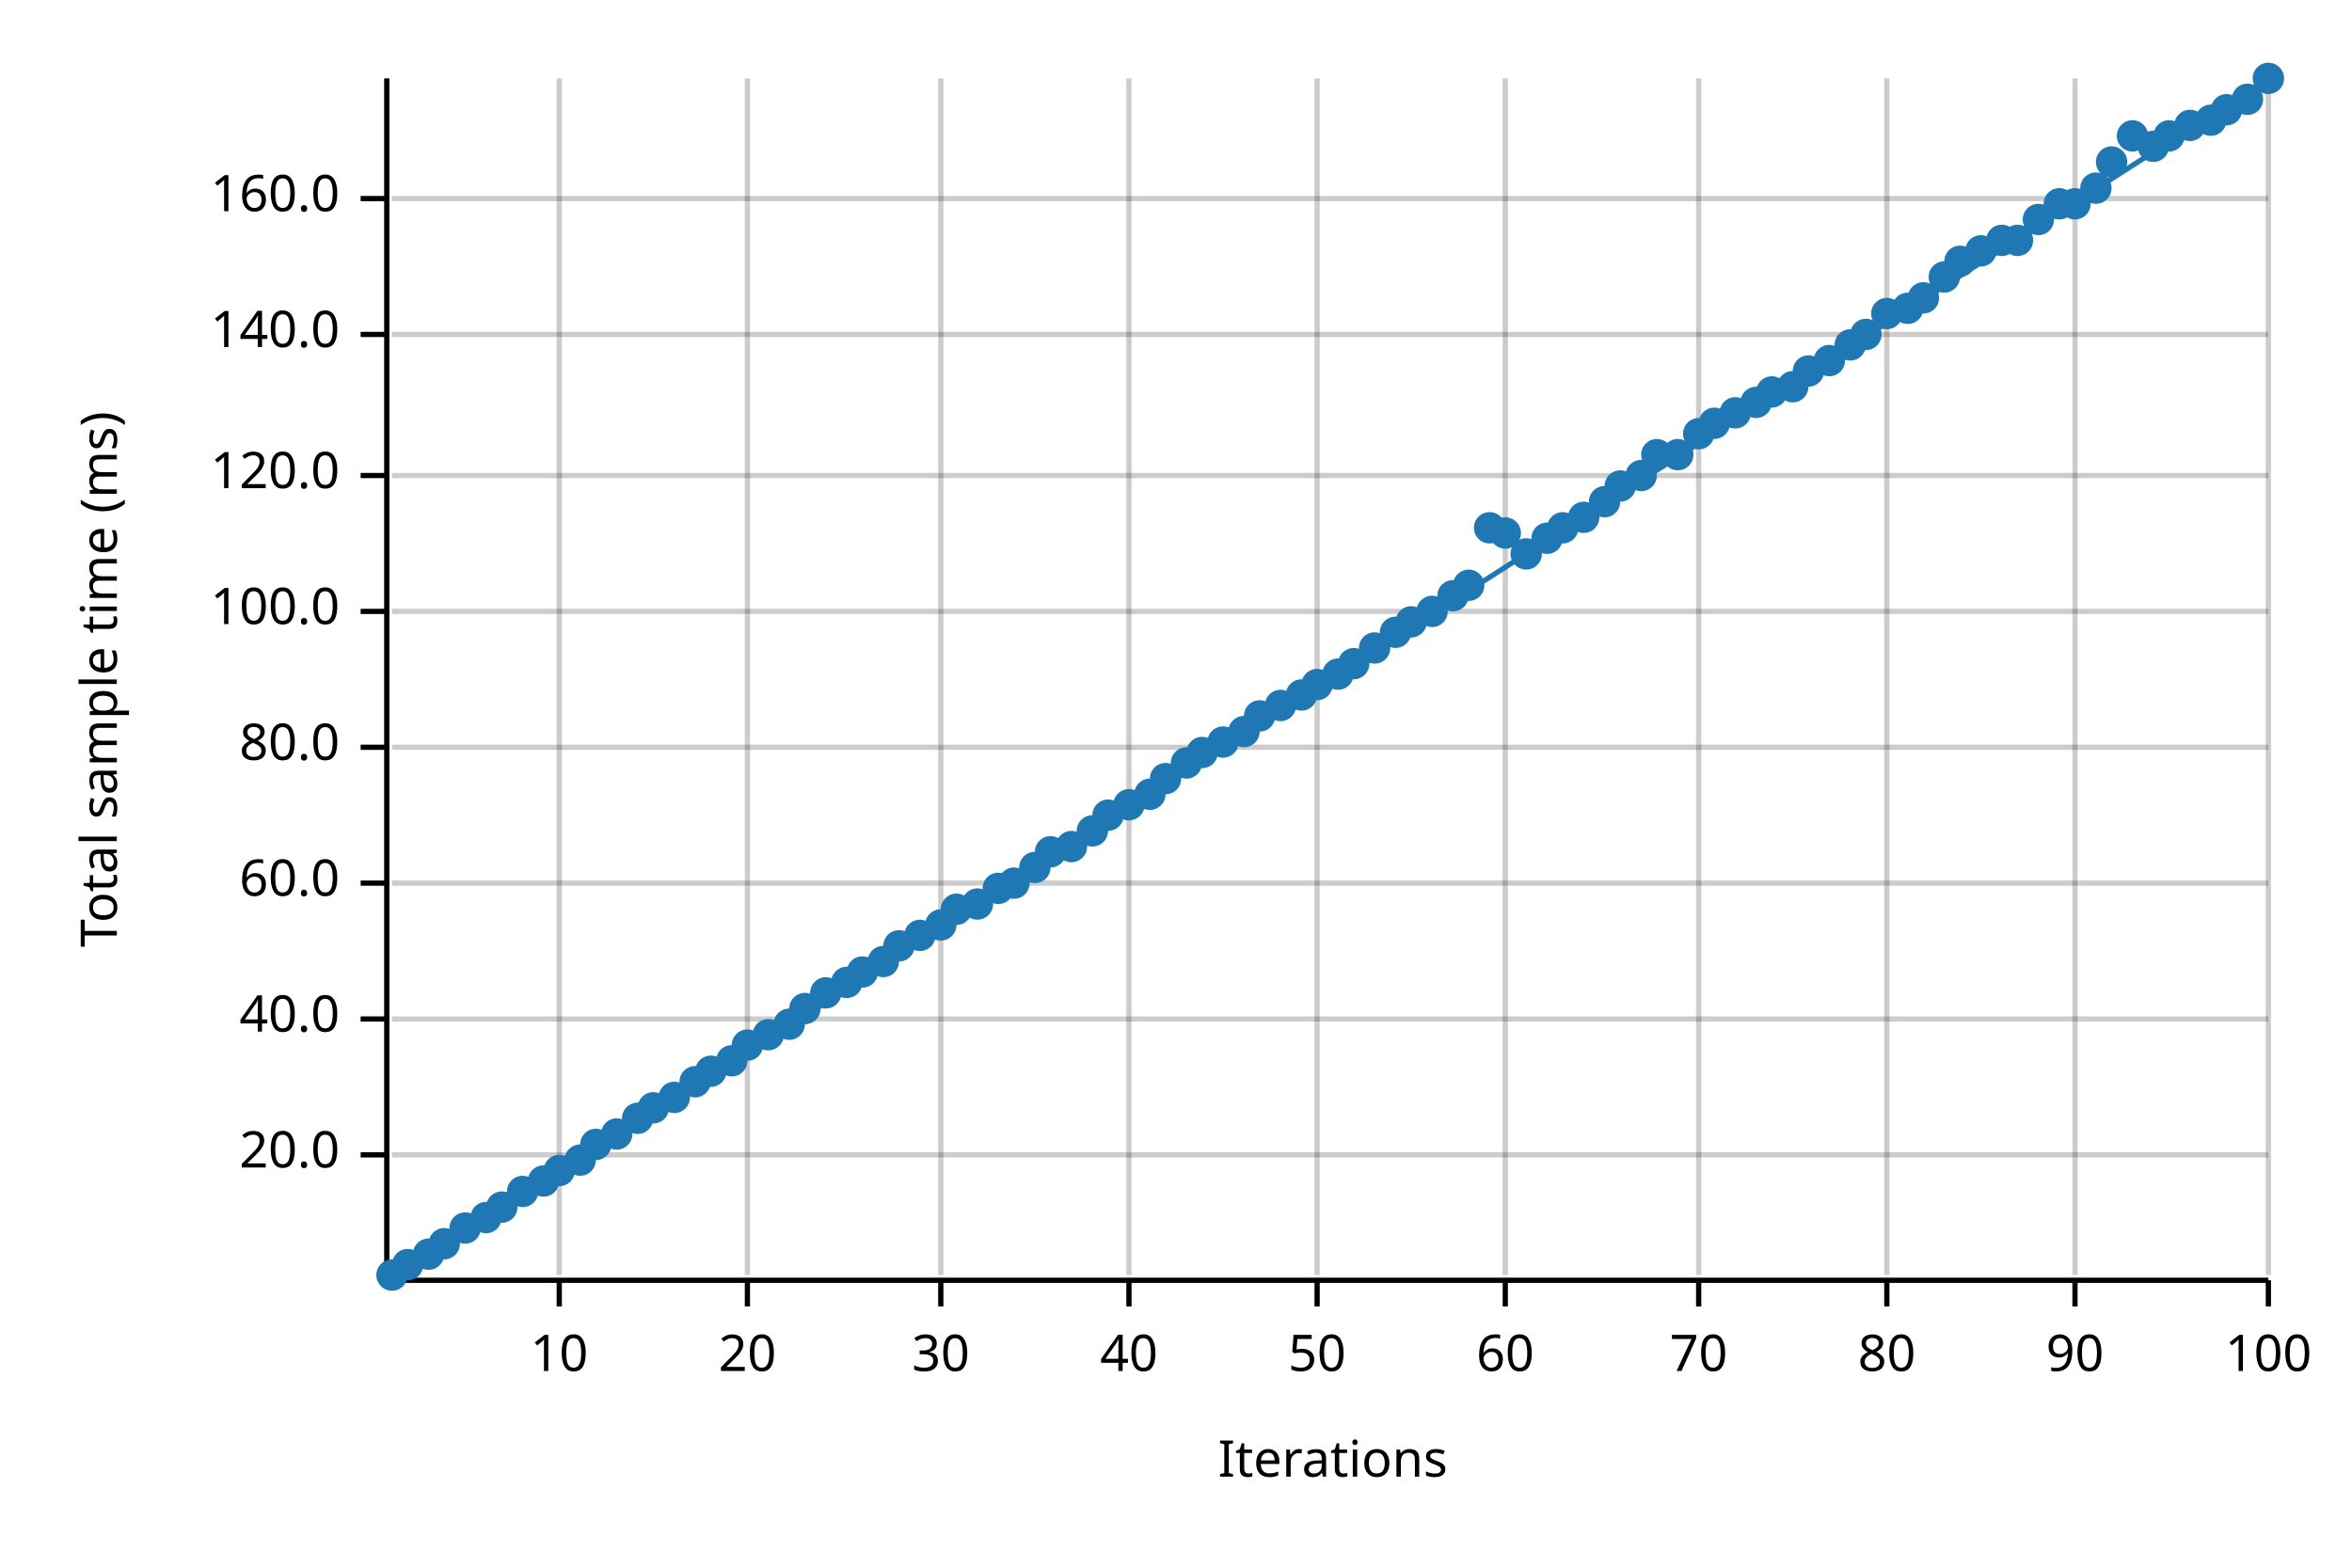
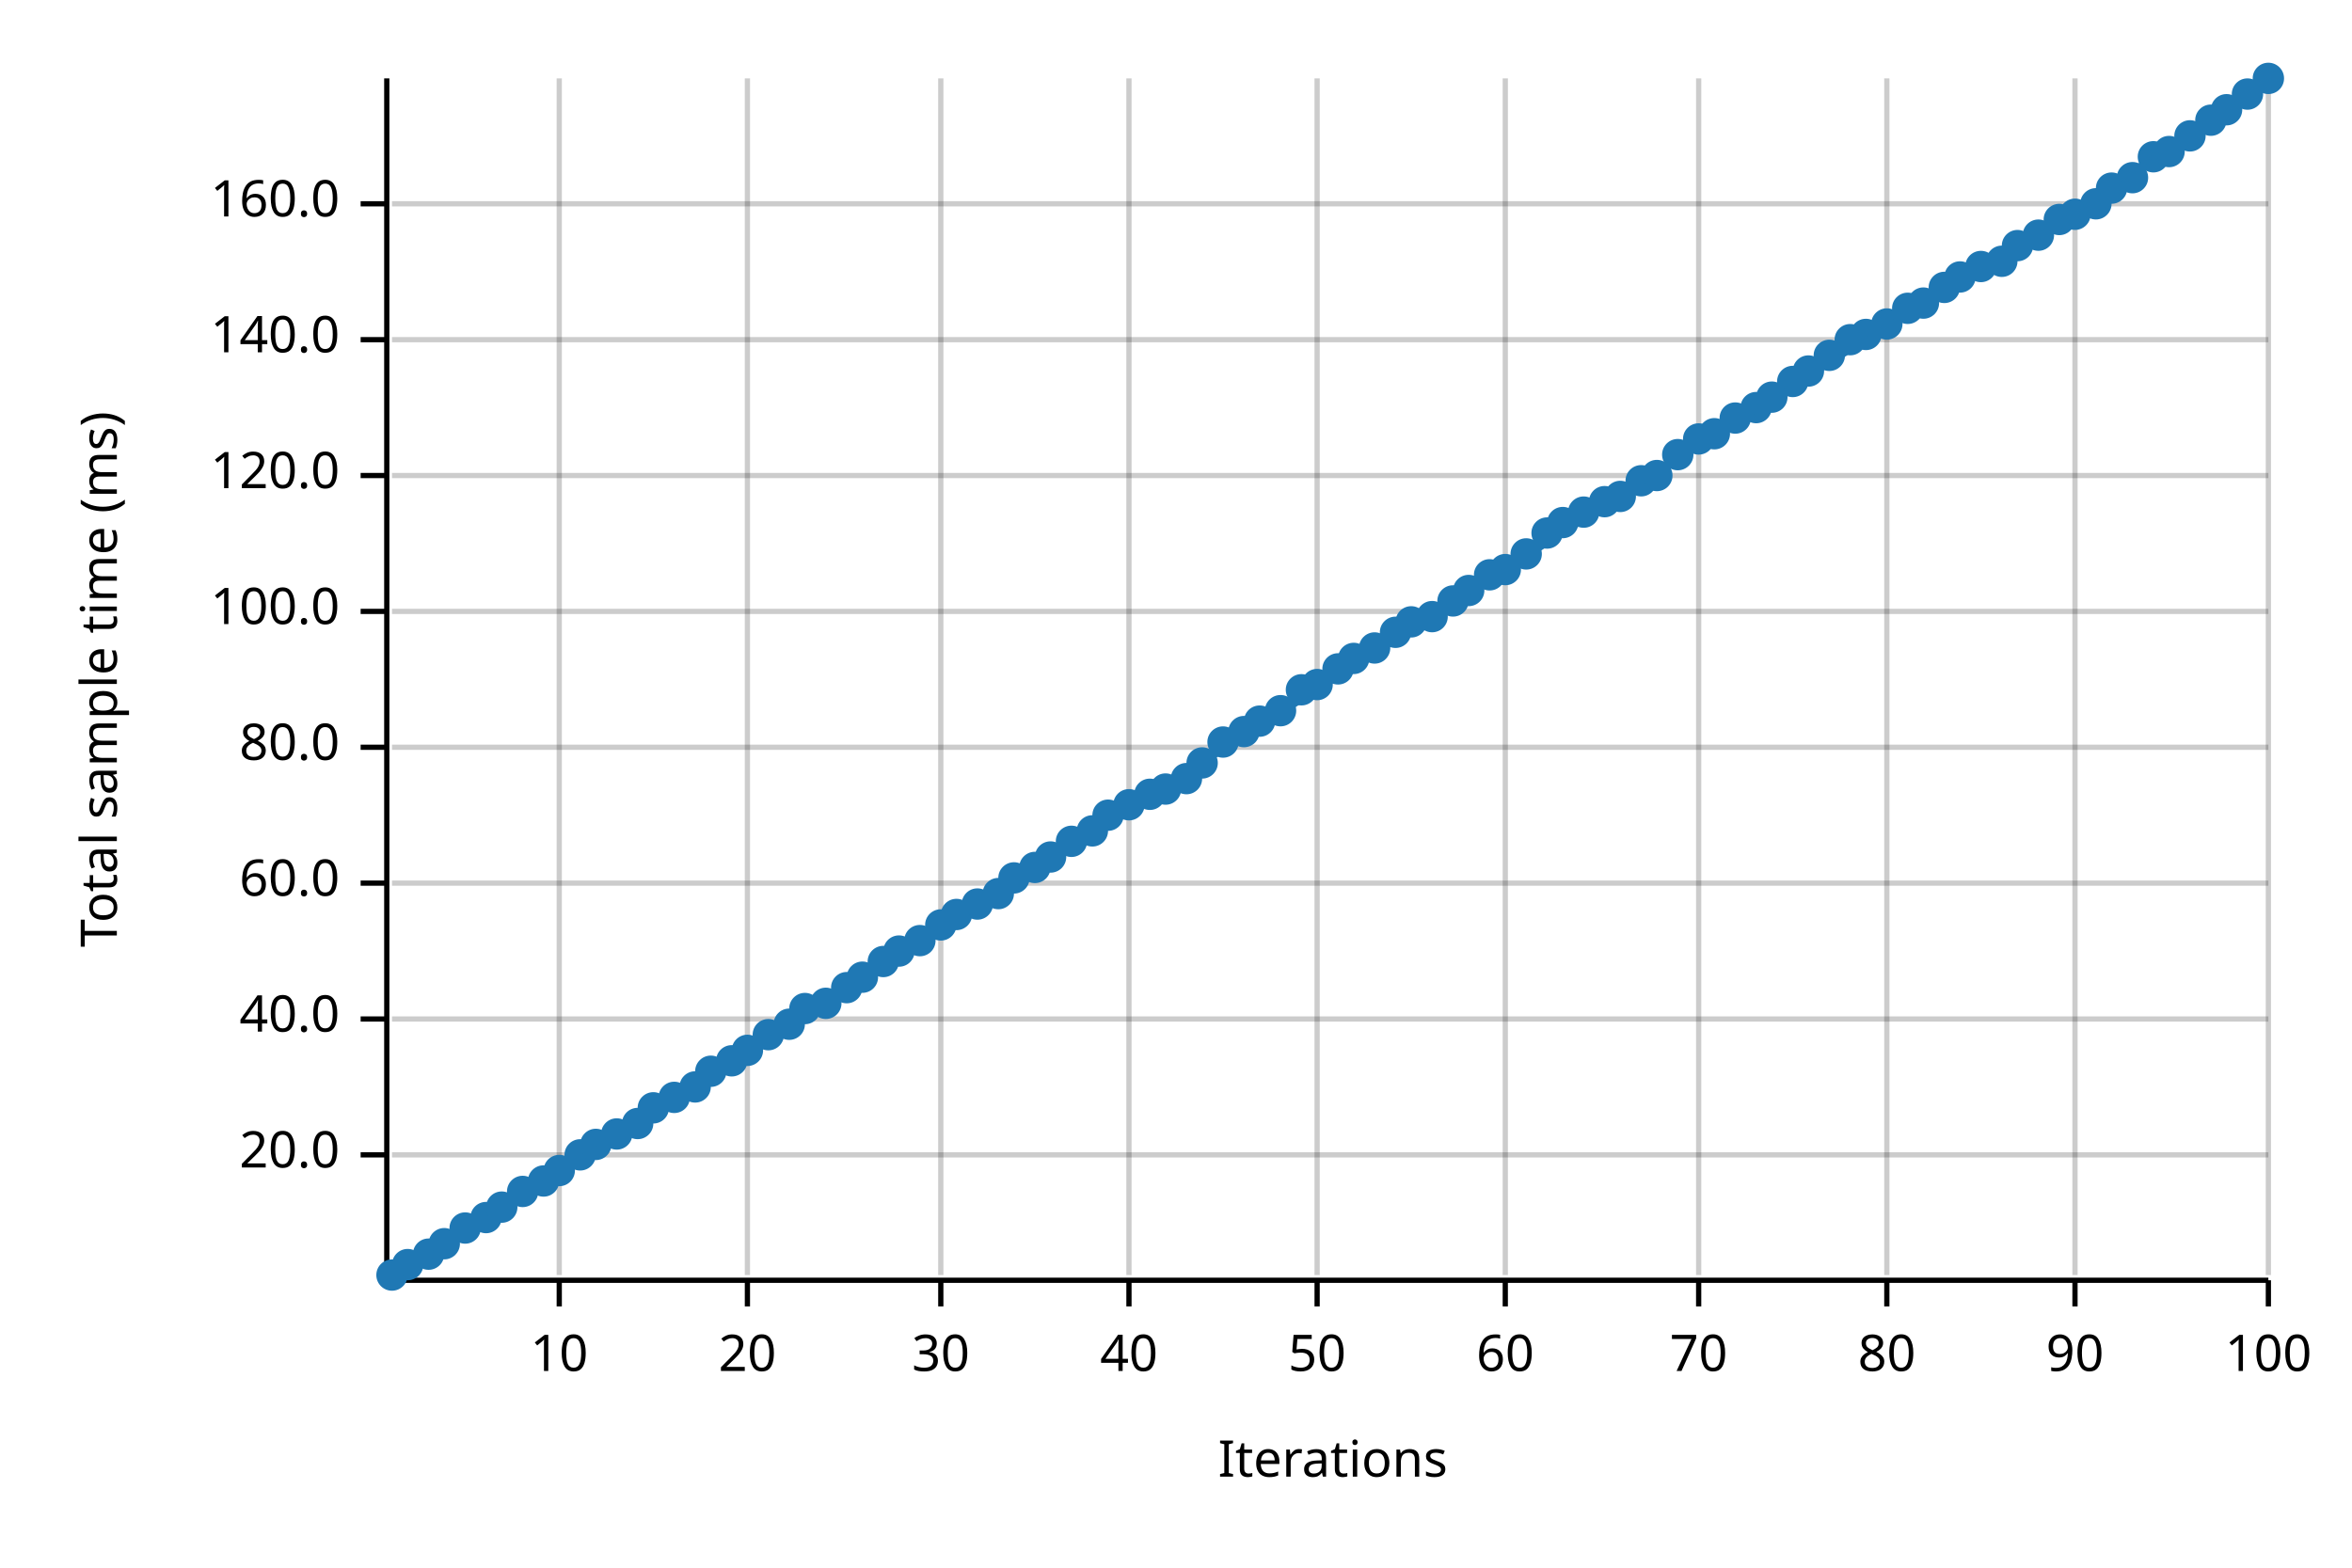
<svg xmlns="http://www.w3.org/2000/svg" width="450" height="300" viewBox="0 0 450 300">
  <text x="15" y="130" dy="0.76em" text-anchor="middle" font-family="sans-serif" font-size="9.677" opacity="1" fill="#000000" transform="rotate(270, 15, 130)">
Total sample time (ms)
</text>
  <text x="255" y="285" dy="-0.5ex" text-anchor="middle" font-family="sans-serif" font-size="9.677" opacity="1" fill="#000000">
Iterations
</text>
  <line opacity="0.2" stroke="#000000" stroke-width="1" x1="107" y1="244" x2="107" y2="15" />
  <line opacity="0.2" stroke="#000000" stroke-width="1" x1="143" y1="244" x2="143" y2="15" />
  <line opacity="0.2" stroke="#000000" stroke-width="1" x1="180" y1="244" x2="180" y2="15" />
  <line opacity="0.2" stroke="#000000" stroke-width="1" x1="216" y1="244" x2="216" y2="15" />
  <line opacity="0.2" stroke="#000000" stroke-width="1" x1="252" y1="244" x2="252" y2="15" />
  <line opacity="0.2" stroke="#000000" stroke-width="1" x1="288" y1="244" x2="288" y2="15" />
  <line opacity="0.2" stroke="#000000" stroke-width="1" x1="325" y1="244" x2="325" y2="15" />
  <line opacity="0.2" stroke="#000000" stroke-width="1" x1="361" y1="244" x2="361" y2="15" />
  <line opacity="0.2" stroke="#000000" stroke-width="1" x1="397" y1="244" x2="397" y2="15" />
  <line opacity="0.2" stroke="#000000" stroke-width="1" x1="434" y1="244" x2="434" y2="15" />
  <line opacity="0.2" stroke="#000000" stroke-width="1" x1="75" y1="221" x2="434" y2="221" />
  <line opacity="0.2" stroke="#000000" stroke-width="1" x1="75" y1="195" x2="434" y2="195" />
  <line opacity="0.2" stroke="#000000" stroke-width="1" x1="75" y1="169" x2="434" y2="169" />
  <line opacity="0.2" stroke="#000000" stroke-width="1" x1="75" y1="143" x2="434" y2="143" />
  <line opacity="0.2" stroke="#000000" stroke-width="1" x1="75" y1="117" x2="434" y2="117" />
  <line opacity="0.2" stroke="#000000" stroke-width="1" x1="75" y1="91" x2="434" y2="91" />
-   <line opacity="0.2" stroke="#000000" stroke-width="1" x1="75" y1="64" x2="434" y2="64" />
-   <line opacity="0.2" stroke="#000000" stroke-width="1" x1="75" y1="38" x2="434" y2="38" />
+   <line opacity="0.2" stroke="#000000" stroke-width="1" x1="75" y1="65" x2="434" y2="65" />
+   <line opacity="0.2" stroke="#000000" stroke-width="1" x1="75" y1="39" x2="434" y2="39" />
  <polyline fill="none" opacity="1" stroke="#000000" stroke-width="1" points="74,15 74,244 " />
  <text x="65" y="221" dy="0.5ex" text-anchor="end" font-family="sans-serif" font-size="9.677" opacity="1" fill="#000000">
20.0
</text>
  <polyline fill="none" opacity="1" stroke="#000000" stroke-width="1" points="69,221 74,221 " />
  <text x="65" y="195" dy="0.5ex" text-anchor="end" font-family="sans-serif" font-size="9.677" opacity="1" fill="#000000">
40.0
</text>
  <polyline fill="none" opacity="1" stroke="#000000" stroke-width="1" points="69,195 74,195 " />
  <text x="65" y="169" dy="0.5ex" text-anchor="end" font-family="sans-serif" font-size="9.677" opacity="1" fill="#000000">
60.0
</text>
  <polyline fill="none" opacity="1" stroke="#000000" stroke-width="1" points="69,169 74,169 " />
  <text x="65" y="143" dy="0.5ex" text-anchor="end" font-family="sans-serif" font-size="9.677" opacity="1" fill="#000000">
80.0
</text>
  <polyline fill="none" opacity="1" stroke="#000000" stroke-width="1" points="69,143 74,143 " />
  <text x="65" y="117" dy="0.5ex" text-anchor="end" font-family="sans-serif" font-size="9.677" opacity="1" fill="#000000">
100.0
</text>
  <polyline fill="none" opacity="1" stroke="#000000" stroke-width="1" points="69,117 74,117 " />
  <text x="65" y="91" dy="0.5ex" text-anchor="end" font-family="sans-serif" font-size="9.677" opacity="1" fill="#000000">
120.0
</text>
  <polyline fill="none" opacity="1" stroke="#000000" stroke-width="1" points="69,91 74,91 " />
-   <text x="65" y="64" dy="0.5ex" text-anchor="end" font-family="sans-serif" font-size="9.677" opacity="1" fill="#000000">
+   <text x="65" y="65" dy="0.5ex" text-anchor="end" font-family="sans-serif" font-size="9.677" opacity="1" fill="#000000">
140.0
</text>
-   <polyline fill="none" opacity="1" stroke="#000000" stroke-width="1" points="69,64 74,64 " />
-   <text x="65" y="38" dy="0.5ex" text-anchor="end" font-family="sans-serif" font-size="9.677" opacity="1" fill="#000000">
+   <polyline fill="none" opacity="1" stroke="#000000" stroke-width="1" points="69,65 74,65 " />
+   <text x="65" y="39" dy="0.5ex" text-anchor="end" font-family="sans-serif" font-size="9.677" opacity="1" fill="#000000">
160.0
</text>
-   <polyline fill="none" opacity="1" stroke="#000000" stroke-width="1" points="69,38 74,38 " />
+   <polyline fill="none" opacity="1" stroke="#000000" stroke-width="1" points="69,39 74,39 " />
  <polyline fill="none" opacity="1" stroke="#000000" stroke-width="1" points="75,245 434,245 " />
  <text x="107" y="255" dy="0.76em" text-anchor="middle" font-family="sans-serif" font-size="9.677" opacity="1" fill="#000000">
10
</text>
  <polyline fill="none" opacity="1" stroke="#000000" stroke-width="1" points="107,245 107,250 " />
  <text x="143" y="255" dy="0.76em" text-anchor="middle" font-family="sans-serif" font-size="9.677" opacity="1" fill="#000000">
20
</text>
  <polyline fill="none" opacity="1" stroke="#000000" stroke-width="1" points="143,245 143,250 " />
  <text x="180" y="255" dy="0.76em" text-anchor="middle" font-family="sans-serif" font-size="9.677" opacity="1" fill="#000000">
30
</text>
  <polyline fill="none" opacity="1" stroke="#000000" stroke-width="1" points="180,245 180,250 " />
  <text x="216" y="255" dy="0.76em" text-anchor="middle" font-family="sans-serif" font-size="9.677" opacity="1" fill="#000000">
40
</text>
  <polyline fill="none" opacity="1" stroke="#000000" stroke-width="1" points="216,245 216,250 " />
  <text x="252" y="255" dy="0.76em" text-anchor="middle" font-family="sans-serif" font-size="9.677" opacity="1" fill="#000000">
50
</text>
  <polyline fill="none" opacity="1" stroke="#000000" stroke-width="1" points="252,245 252,250 " />
  <text x="288" y="255" dy="0.76em" text-anchor="middle" font-family="sans-serif" font-size="9.677" opacity="1" fill="#000000">
60
</text>
  <polyline fill="none" opacity="1" stroke="#000000" stroke-width="1" points="288,245 288,250 " />
  <text x="325" y="255" dy="0.76em" text-anchor="middle" font-family="sans-serif" font-size="9.677" opacity="1" fill="#000000">
70
</text>
  <polyline fill="none" opacity="1" stroke="#000000" stroke-width="1" points="325,245 325,250 " />
  <text x="361" y="255" dy="0.76em" text-anchor="middle" font-family="sans-serif" font-size="9.677" opacity="1" fill="#000000">
80
</text>
  <polyline fill="none" opacity="1" stroke="#000000" stroke-width="1" points="361,245 361,250 " />
  <text x="397" y="255" dy="0.76em" text-anchor="middle" font-family="sans-serif" font-size="9.677" opacity="1" fill="#000000">
90
</text>
  <polyline fill="none" opacity="1" stroke="#000000" stroke-width="1" points="397,245 397,250 " />
  <text x="434" y="255" dy="0.76em" text-anchor="middle" font-family="sans-serif" font-size="9.677" opacity="1" fill="#000000">
100
</text>
  <polyline fill="none" opacity="1" stroke="#000000" stroke-width="1" points="434,245 434,250 " />
  <circle cx="75" cy="244" r="3" opacity="1" fill="#1F78B4" stroke="none" stroke-width="1" />
  <circle cx="78" cy="242" r="3" opacity="1" fill="#1F78B4" stroke="none" stroke-width="1" />
  <circle cx="82" cy="240" r="3" opacity="1" fill="#1F78B4" stroke="none" stroke-width="1" />
  <circle cx="85" cy="238" r="3" opacity="1" fill="#1F78B4" stroke="none" stroke-width="1" />
  <circle cx="89" cy="235" r="3" opacity="1" fill="#1F78B4" stroke="none" stroke-width="1" />
  <circle cx="93" cy="233" r="3" opacity="1" fill="#1F78B4" stroke="none" stroke-width="1" />
  <circle cx="96" cy="231" r="3" opacity="1" fill="#1F78B4" stroke="none" stroke-width="1" />
  <circle cx="100" cy="228" r="3" opacity="1" fill="#1F78B4" stroke="none" stroke-width="1" />
  <circle cx="104" cy="226" r="3" opacity="1" fill="#1F78B4" stroke="none" stroke-width="1" />
  <circle cx="107" cy="224" r="3" opacity="1" fill="#1F78B4" stroke="none" stroke-width="1" />
-   <circle cx="111" cy="222" r="3" opacity="1" fill="#1F78B4" stroke="none" stroke-width="1" />
+   <circle cx="111" cy="221" r="3" opacity="1" fill="#1F78B4" stroke="none" stroke-width="1" />
  <circle cx="114" cy="219" r="3" opacity="1" fill="#1F78B4" stroke="none" stroke-width="1" />
  <circle cx="118" cy="217" r="3" opacity="1" fill="#1F78B4" stroke="none" stroke-width="1" />
-   <circle cx="122" cy="214" r="3" opacity="1" fill="#1F78B4" stroke="none" stroke-width="1" />
+   <circle cx="122" cy="215" r="3" opacity="1" fill="#1F78B4" stroke="none" stroke-width="1" />
  <circle cx="125" cy="212" r="3" opacity="1" fill="#1F78B4" stroke="none" stroke-width="1" />
  <circle cx="129" cy="210" r="3" opacity="1" fill="#1F78B4" stroke="none" stroke-width="1" />
-   <circle cx="133" cy="207" r="3" opacity="1" fill="#1F78B4" stroke="none" stroke-width="1" />
+   <circle cx="133" cy="208" r="3" opacity="1" fill="#1F78B4" stroke="none" stroke-width="1" />
  <circle cx="136" cy="205" r="3" opacity="1" fill="#1F78B4" stroke="none" stroke-width="1" />
  <circle cx="140" cy="203" r="3" opacity="1" fill="#1F78B4" stroke="none" stroke-width="1" />
-   <circle cx="143" cy="200" r="3" opacity="1" fill="#1F78B4" stroke="none" stroke-width="1" />
+   <circle cx="143" cy="201" r="3" opacity="1" fill="#1F78B4" stroke="none" stroke-width="1" />
  <circle cx="147" cy="198" r="3" opacity="1" fill="#1F78B4" stroke="none" stroke-width="1" />
  <circle cx="151" cy="196" r="3" opacity="1" fill="#1F78B4" stroke="none" stroke-width="1" />
  <circle cx="154" cy="193" r="3" opacity="1" fill="#1F78B4" stroke="none" stroke-width="1" />
-   <circle cx="158" cy="190" r="3" opacity="1" fill="#1F78B4" stroke="none" stroke-width="1" />
-   <circle cx="162" cy="188" r="3" opacity="1" fill="#1F78B4" stroke="none" stroke-width="1" />
-   <circle cx="165" cy="186" r="3" opacity="1" fill="#1F78B4" stroke="none" stroke-width="1" />
+   <circle cx="158" cy="192" r="3" opacity="1" fill="#1F78B4" stroke="none" stroke-width="1" />
+   <circle cx="162" cy="189" r="3" opacity="1" fill="#1F78B4" stroke="none" stroke-width="1" />
+   <circle cx="165" cy="187" r="3" opacity="1" fill="#1F78B4" stroke="none" stroke-width="1" />
  <circle cx="169" cy="184" r="3" opacity="1" fill="#1F78B4" stroke="none" stroke-width="1" />
-   <circle cx="172" cy="181" r="3" opacity="1" fill="#1F78B4" stroke="none" stroke-width="1" />
-   <circle cx="176" cy="179" r="3" opacity="1" fill="#1F78B4" stroke="none" stroke-width="1" />
+   <circle cx="172" cy="182" r="3" opacity="1" fill="#1F78B4" stroke="none" stroke-width="1" />
+   <circle cx="176" cy="180" r="3" opacity="1" fill="#1F78B4" stroke="none" stroke-width="1" />
  <circle cx="180" cy="177" r="3" opacity="1" fill="#1F78B4" stroke="none" stroke-width="1" />
-   <circle cx="183" cy="174" r="3" opacity="1" fill="#1F78B4" stroke="none" stroke-width="1" />
+   <circle cx="183" cy="175" r="3" opacity="1" fill="#1F78B4" stroke="none" stroke-width="1" />
  <circle cx="187" cy="173" r="3" opacity="1" fill="#1F78B4" stroke="none" stroke-width="1" />
-   <circle cx="191" cy="170" r="3" opacity="1" fill="#1F78B4" stroke="none" stroke-width="1" />
-   <circle cx="194" cy="169" r="3" opacity="1" fill="#1F78B4" stroke="none" stroke-width="1" />
+   <circle cx="191" cy="171" r="3" opacity="1" fill="#1F78B4" stroke="none" stroke-width="1" />
+   <circle cx="194" cy="168" r="3" opacity="1" fill="#1F78B4" stroke="none" stroke-width="1" />
  <circle cx="198" cy="166" r="3" opacity="1" fill="#1F78B4" stroke="none" stroke-width="1" />
-   <circle cx="201" cy="163" r="3" opacity="1" fill="#1F78B4" stroke="none" stroke-width="1" />
-   <circle cx="205" cy="162" r="3" opacity="1" fill="#1F78B4" stroke="none" stroke-width="1" />
+   <circle cx="201" cy="164" r="3" opacity="1" fill="#1F78B4" stroke="none" stroke-width="1" />
+   <circle cx="205" cy="161" r="3" opacity="1" fill="#1F78B4" stroke="none" stroke-width="1" />
  <circle cx="209" cy="159" r="3" opacity="1" fill="#1F78B4" stroke="none" stroke-width="1" />
  <circle cx="212" cy="156" r="3" opacity="1" fill="#1F78B4" stroke="none" stroke-width="1" />
  <circle cx="216" cy="154" r="3" opacity="1" fill="#1F78B4" stroke="none" stroke-width="1" />
  <circle cx="220" cy="152" r="3" opacity="1" fill="#1F78B4" stroke="none" stroke-width="1" />
-   <circle cx="223" cy="149" r="3" opacity="1" fill="#1F78B4" stroke="none" stroke-width="1" />
-   <circle cx="227" cy="146" r="3" opacity="1" fill="#1F78B4" stroke="none" stroke-width="1" />
-   <circle cx="230" cy="144" r="3" opacity="1" fill="#1F78B4" stroke="none" stroke-width="1" />
+   <circle cx="223" cy="151" r="3" opacity="1" fill="#1F78B4" stroke="none" stroke-width="1" />
+   <circle cx="227" cy="149" r="3" opacity="1" fill="#1F78B4" stroke="none" stroke-width="1" />
+   <circle cx="230" cy="146" r="3" opacity="1" fill="#1F78B4" stroke="none" stroke-width="1" />
  <circle cx="234" cy="142" r="3" opacity="1" fill="#1F78B4" stroke="none" stroke-width="1" />
  <circle cx="238" cy="140" r="3" opacity="1" fill="#1F78B4" stroke="none" stroke-width="1" />
-   <circle cx="241" cy="137" r="3" opacity="1" fill="#1F78B4" stroke="none" stroke-width="1" />
-   <circle cx="245" cy="135" r="3" opacity="1" fill="#1F78B4" stroke="none" stroke-width="1" />
-   <circle cx="249" cy="133" r="3" opacity="1" fill="#1F78B4" stroke="none" stroke-width="1" />
+   <circle cx="241" cy="138" r="3" opacity="1" fill="#1F78B4" stroke="none" stroke-width="1" />
+   <circle cx="245" cy="136" r="3" opacity="1" fill="#1F78B4" stroke="none" stroke-width="1" />
+   <circle cx="249" cy="132" r="3" opacity="1" fill="#1F78B4" stroke="none" stroke-width="1" />
  <circle cx="252" cy="131" r="3" opacity="1" fill="#1F78B4" stroke="none" stroke-width="1" />
-   <circle cx="256" cy="129" r="3" opacity="1" fill="#1F78B4" stroke="none" stroke-width="1" />
-   <circle cx="259" cy="127" r="3" opacity="1" fill="#1F78B4" stroke="none" stroke-width="1" />
+   <circle cx="256" cy="128" r="3" opacity="1" fill="#1F78B4" stroke="none" stroke-width="1" />
+   <circle cx="259" cy="126" r="3" opacity="1" fill="#1F78B4" stroke="none" stroke-width="1" />
  <circle cx="263" cy="124" r="3" opacity="1" fill="#1F78B4" stroke="none" stroke-width="1" />
  <circle cx="267" cy="121" r="3" opacity="1" fill="#1F78B4" stroke="none" stroke-width="1" />
  <circle cx="270" cy="119" r="3" opacity="1" fill="#1F78B4" stroke="none" stroke-width="1" />
-   <circle cx="274" cy="117" r="3" opacity="1" fill="#1F78B4" stroke="none" stroke-width="1" />
-   <circle cx="278" cy="114" r="3" opacity="1" fill="#1F78B4" stroke="none" stroke-width="1" />
-   <circle cx="281" cy="112" r="3" opacity="1" fill="#1F78B4" stroke="none" stroke-width="1" />
-   <circle cx="285" cy="101" r="3" opacity="1" fill="#1F78B4" stroke="none" stroke-width="1" />
-   <circle cx="288" cy="102" r="3" opacity="1" fill="#1F78B4" stroke="none" stroke-width="1" />
+   <circle cx="274" cy="118" r="3" opacity="1" fill="#1F78B4" stroke="none" stroke-width="1" />
+   <circle cx="278" cy="115" r="3" opacity="1" fill="#1F78B4" stroke="none" stroke-width="1" />
+   <circle cx="281" cy="113" r="3" opacity="1" fill="#1F78B4" stroke="none" stroke-width="1" />
+   <circle cx="285" cy="110" r="3" opacity="1" fill="#1F78B4" stroke="none" stroke-width="1" />
+   <circle cx="288" cy="109" r="3" opacity="1" fill="#1F78B4" stroke="none" stroke-width="1" />
  <circle cx="292" cy="106" r="3" opacity="1" fill="#1F78B4" stroke="none" stroke-width="1" />
-   <circle cx="296" cy="103" r="3" opacity="1" fill="#1F78B4" stroke="none" stroke-width="1" />
-   <circle cx="299" cy="101" r="3" opacity="1" fill="#1F78B4" stroke="none" stroke-width="1" />
-   <circle cx="303" cy="99" r="3" opacity="1" fill="#1F78B4" stroke="none" stroke-width="1" />
+   <circle cx="296" cy="102" r="3" opacity="1" fill="#1F78B4" stroke="none" stroke-width="1" />
+   <circle cx="299" cy="100" r="3" opacity="1" fill="#1F78B4" stroke="none" stroke-width="1" />
+   <circle cx="303" cy="98" r="3" opacity="1" fill="#1F78B4" stroke="none" stroke-width="1" />
  <circle cx="307" cy="96" r="3" opacity="1" fill="#1F78B4" stroke="none" stroke-width="1" />
-   <circle cx="310" cy="93" r="3" opacity="1" fill="#1F78B4" stroke="none" stroke-width="1" />
-   <circle cx="314" cy="91" r="3" opacity="1" fill="#1F78B4" stroke="none" stroke-width="1" />
-   <circle cx="317" cy="87" r="3" opacity="1" fill="#1F78B4" stroke="none" stroke-width="1" />
+   <circle cx="310" cy="95" r="3" opacity="1" fill="#1F78B4" stroke="none" stroke-width="1" />
+   <circle cx="314" cy="92" r="3" opacity="1" fill="#1F78B4" stroke="none" stroke-width="1" />
+   <circle cx="317" cy="91" r="3" opacity="1" fill="#1F78B4" stroke="none" stroke-width="1" />
  <circle cx="321" cy="87" r="3" opacity="1" fill="#1F78B4" stroke="none" stroke-width="1" />
-   <circle cx="325" cy="83" r="3" opacity="1" fill="#1F78B4" stroke="none" stroke-width="1" />
-   <circle cx="328" cy="81" r="3" opacity="1" fill="#1F78B4" stroke="none" stroke-width="1" />
-   <circle cx="332" cy="79" r="3" opacity="1" fill="#1F78B4" stroke="none" stroke-width="1" />
-   <circle cx="336" cy="77" r="3" opacity="1" fill="#1F78B4" stroke="none" stroke-width="1" />
-   <circle cx="339" cy="75" r="3" opacity="1" fill="#1F78B4" stroke="none" stroke-width="1" />
-   <circle cx="343" cy="74" r="3" opacity="1" fill="#1F78B4" stroke="none" stroke-width="1" />
+   <circle cx="325" cy="84" r="3" opacity="1" fill="#1F78B4" stroke="none" stroke-width="1" />
+   <circle cx="328" cy="83" r="3" opacity="1" fill="#1F78B4" stroke="none" stroke-width="1" />
+   <circle cx="332" cy="80" r="3" opacity="1" fill="#1F78B4" stroke="none" stroke-width="1" />
+   <circle cx="336" cy="78" r="3" opacity="1" fill="#1F78B4" stroke="none" stroke-width="1" />
+   <circle cx="339" cy="76" r="3" opacity="1" fill="#1F78B4" stroke="none" stroke-width="1" />
+   <circle cx="343" cy="73" r="3" opacity="1" fill="#1F78B4" stroke="none" stroke-width="1" />
  <circle cx="346" cy="71" r="3" opacity="1" fill="#1F78B4" stroke="none" stroke-width="1" />
-   <circle cx="350" cy="69" r="3" opacity="1" fill="#1F78B4" stroke="none" stroke-width="1" />
-   <circle cx="354" cy="66" r="3" opacity="1" fill="#1F78B4" stroke="none" stroke-width="1" />
+   <circle cx="350" cy="68" r="3" opacity="1" fill="#1F78B4" stroke="none" stroke-width="1" />
+   <circle cx="354" cy="65" r="3" opacity="1" fill="#1F78B4" stroke="none" stroke-width="1" />
  <circle cx="357" cy="64" r="3" opacity="1" fill="#1F78B4" stroke="none" stroke-width="1" />
-   <circle cx="361" cy="60" r="3" opacity="1" fill="#1F78B4" stroke="none" stroke-width="1" />
+   <circle cx="361" cy="62" r="3" opacity="1" fill="#1F78B4" stroke="none" stroke-width="1" />
  <circle cx="365" cy="59" r="3" opacity="1" fill="#1F78B4" stroke="none" stroke-width="1" />
-   <circle cx="368" cy="57" r="3" opacity="1" fill="#1F78B4" stroke="none" stroke-width="1" />
-   <circle cx="372" cy="53" r="3" opacity="1" fill="#1F78B4" stroke="none" stroke-width="1" />
-   <circle cx="375" cy="50" r="3" opacity="1" fill="#1F78B4" stroke="none" stroke-width="1" />
-   <circle cx="379" cy="48" r="3" opacity="1" fill="#1F78B4" stroke="none" stroke-width="1" />
-   <circle cx="383" cy="46" r="3" opacity="1" fill="#1F78B4" stroke="none" stroke-width="1" />
-   <circle cx="386" cy="46" r="3" opacity="1" fill="#1F78B4" stroke="none" stroke-width="1" />
-   <circle cx="390" cy="42" r="3" opacity="1" fill="#1F78B4" stroke="none" stroke-width="1" />
-   <circle cx="394" cy="39" r="3" opacity="1" fill="#1F78B4" stroke="none" stroke-width="1" />
-   <circle cx="397" cy="39" r="3" opacity="1" fill="#1F78B4" stroke="none" stroke-width="1" />
-   <circle cx="401" cy="36" r="3" opacity="1" fill="#1F78B4" stroke="none" stroke-width="1" />
-   <circle cx="404" cy="31" r="3" opacity="1" fill="#1F78B4" stroke="none" stroke-width="1" />
-   <circle cx="408" cy="26" r="3" opacity="1" fill="#1F78B4" stroke="none" stroke-width="1" />
-   <circle cx="412" cy="28" r="3" opacity="1" fill="#1F78B4" stroke="none" stroke-width="1" />
-   <circle cx="415" cy="26" r="3" opacity="1" fill="#1F78B4" stroke="none" stroke-width="1" />
-   <circle cx="419" cy="24" r="3" opacity="1" fill="#1F78B4" stroke="none" stroke-width="1" />
+   <circle cx="368" cy="58" r="3" opacity="1" fill="#1F78B4" stroke="none" stroke-width="1" />
+   <circle cx="372" cy="55" r="3" opacity="1" fill="#1F78B4" stroke="none" stroke-width="1" />
+   <circle cx="375" cy="53" r="3" opacity="1" fill="#1F78B4" stroke="none" stroke-width="1" />
+   <circle cx="379" cy="51" r="3" opacity="1" fill="#1F78B4" stroke="none" stroke-width="1" />
+   <circle cx="383" cy="50" r="3" opacity="1" fill="#1F78B4" stroke="none" stroke-width="1" />
+   <circle cx="386" cy="47" r="3" opacity="1" fill="#1F78B4" stroke="none" stroke-width="1" />
+   <circle cx="390" cy="45" r="3" opacity="1" fill="#1F78B4" stroke="none" stroke-width="1" />
+   <circle cx="394" cy="42" r="3" opacity="1" fill="#1F78B4" stroke="none" stroke-width="1" />
+   <circle cx="397" cy="41" r="3" opacity="1" fill="#1F78B4" stroke="none" stroke-width="1" />
+   <circle cx="401" cy="39" r="3" opacity="1" fill="#1F78B4" stroke="none" stroke-width="1" />
+   <circle cx="404" cy="36" r="3" opacity="1" fill="#1F78B4" stroke="none" stroke-width="1" />
+   <circle cx="408" cy="34" r="3" opacity="1" fill="#1F78B4" stroke="none" stroke-width="1" />
+   <circle cx="412" cy="30" r="3" opacity="1" fill="#1F78B4" stroke="none" stroke-width="1" />
+   <circle cx="415" cy="29" r="3" opacity="1" fill="#1F78B4" stroke="none" stroke-width="1" />
+   <circle cx="419" cy="26" r="3" opacity="1" fill="#1F78B4" stroke="none" stroke-width="1" />
  <circle cx="423" cy="23" r="3" opacity="1" fill="#1F78B4" stroke="none" stroke-width="1" />
  <circle cx="426" cy="21" r="3" opacity="1" fill="#1F78B4" stroke="none" stroke-width="1" />
-   <circle cx="430" cy="19" r="3" opacity="1" fill="#1F78B4" stroke="none" stroke-width="1" />
+   <circle cx="430" cy="18" r="3" opacity="1" fill="#1F78B4" stroke="none" stroke-width="1" />
  <circle cx="434" cy="15" r="3" opacity="1" fill="#1F78B4" stroke="none" stroke-width="1" />
-   <polyline fill="none" opacity="1" stroke="#1F78B4" stroke-width="1" points="75,245 434,15 " />
-   <polygon opacity="0.25" fill="#1F78B4" points="75,245 434,15 434,15 " />
+   <polyline fill="none" opacity="1" stroke="#1F78B4" stroke-width="1" points="75,245 434,16 " />
+   <polygon opacity="0.25" fill="#1F78B4" points="75,245 434,16 434,16 " />
</svg>
